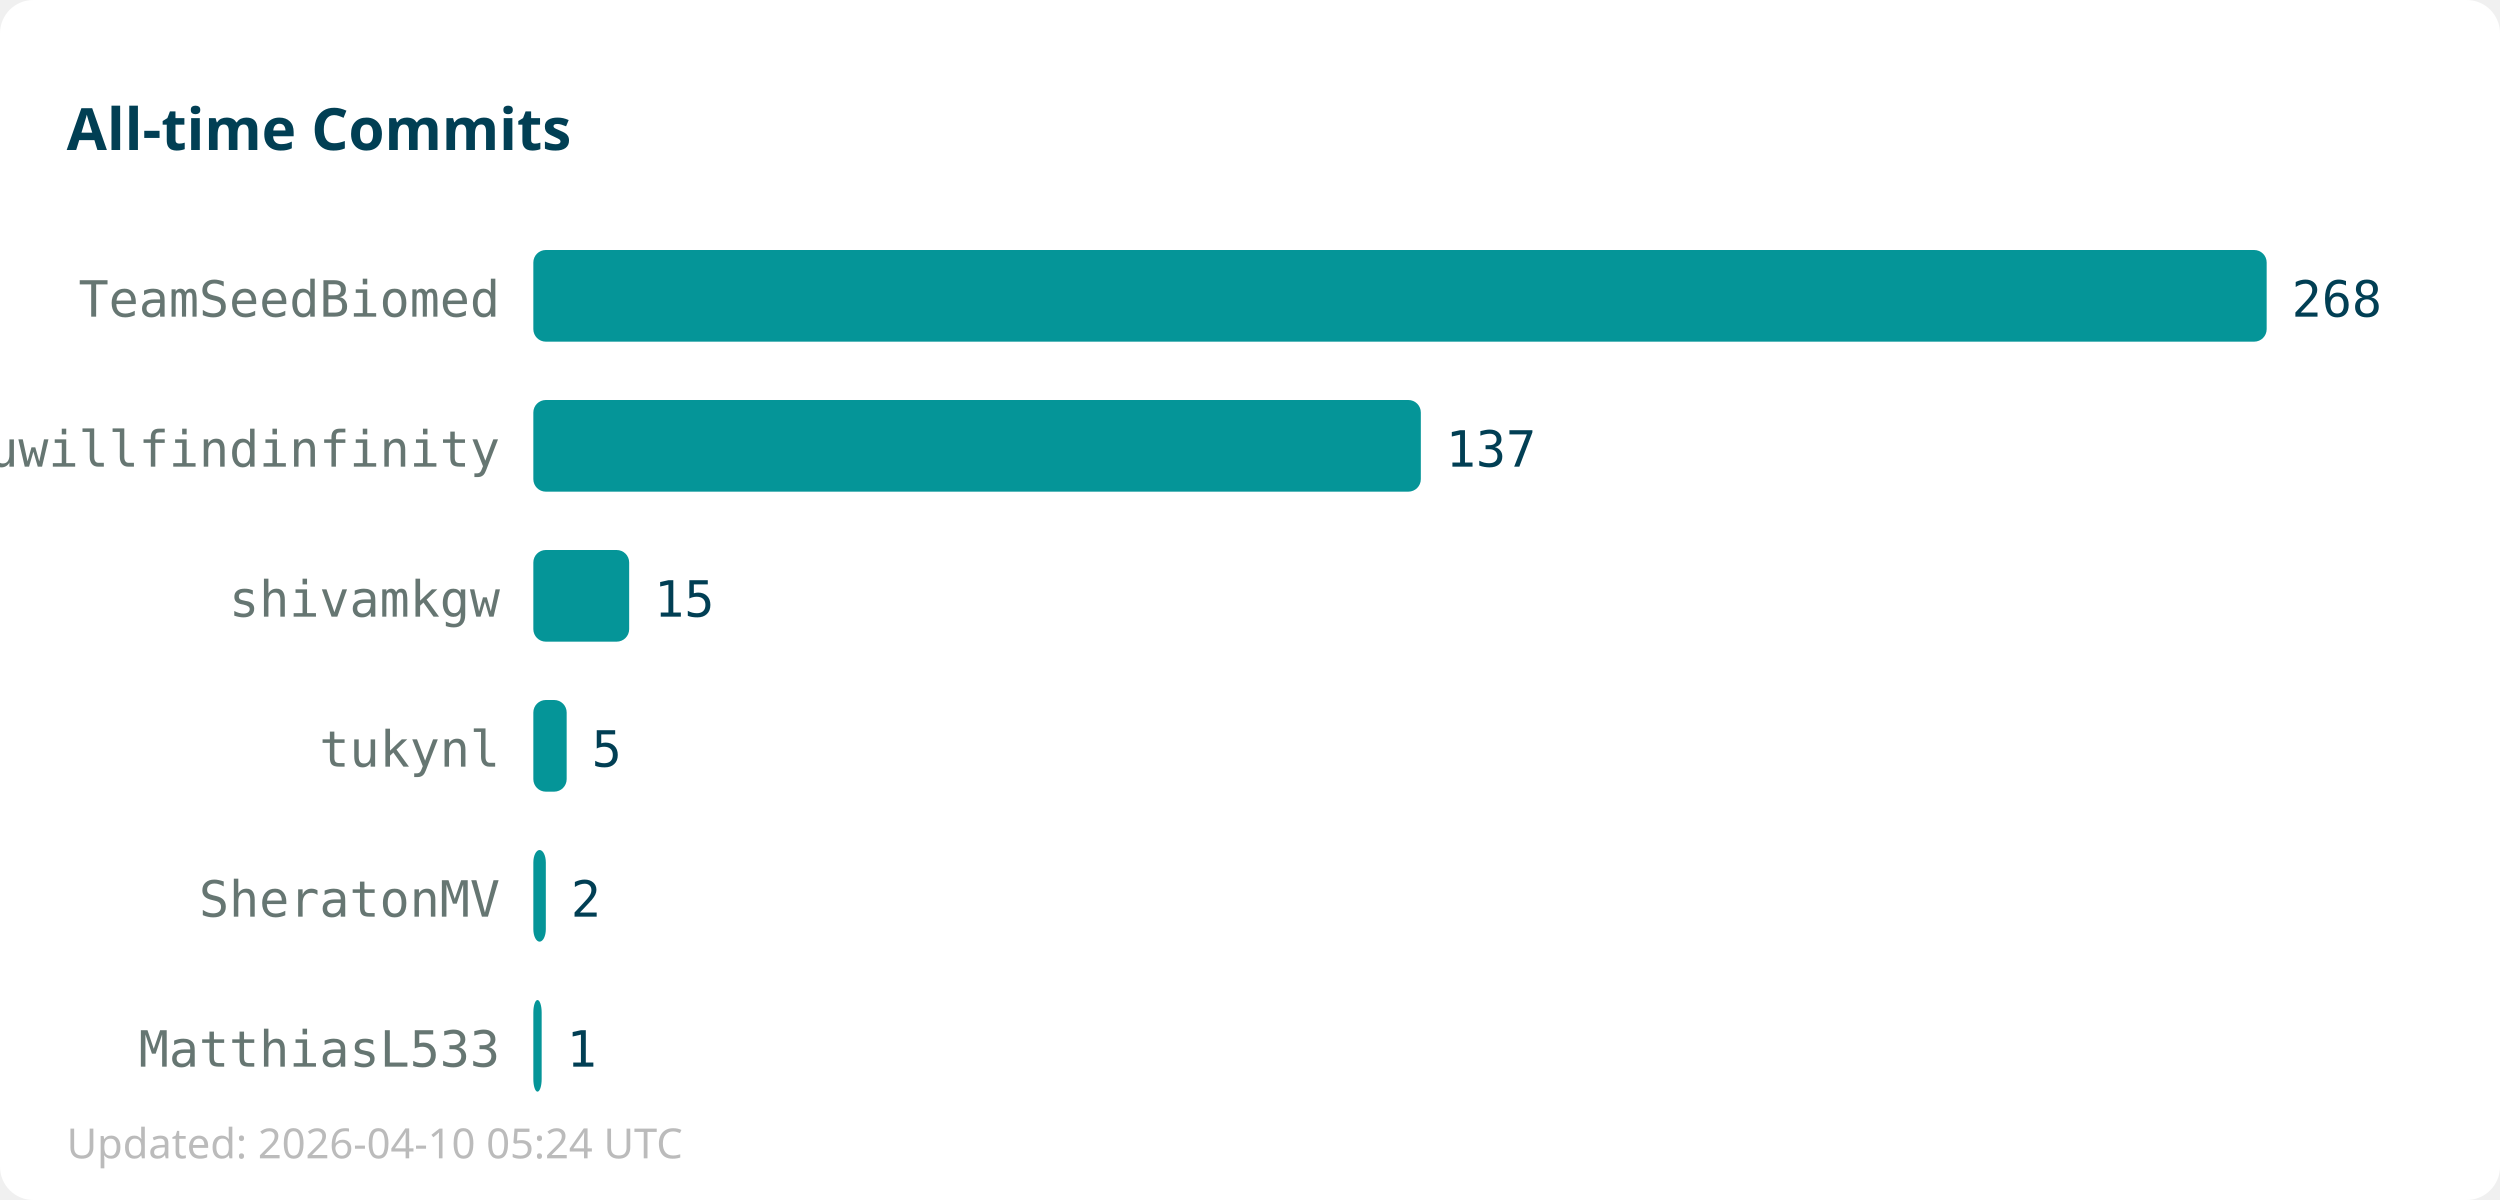
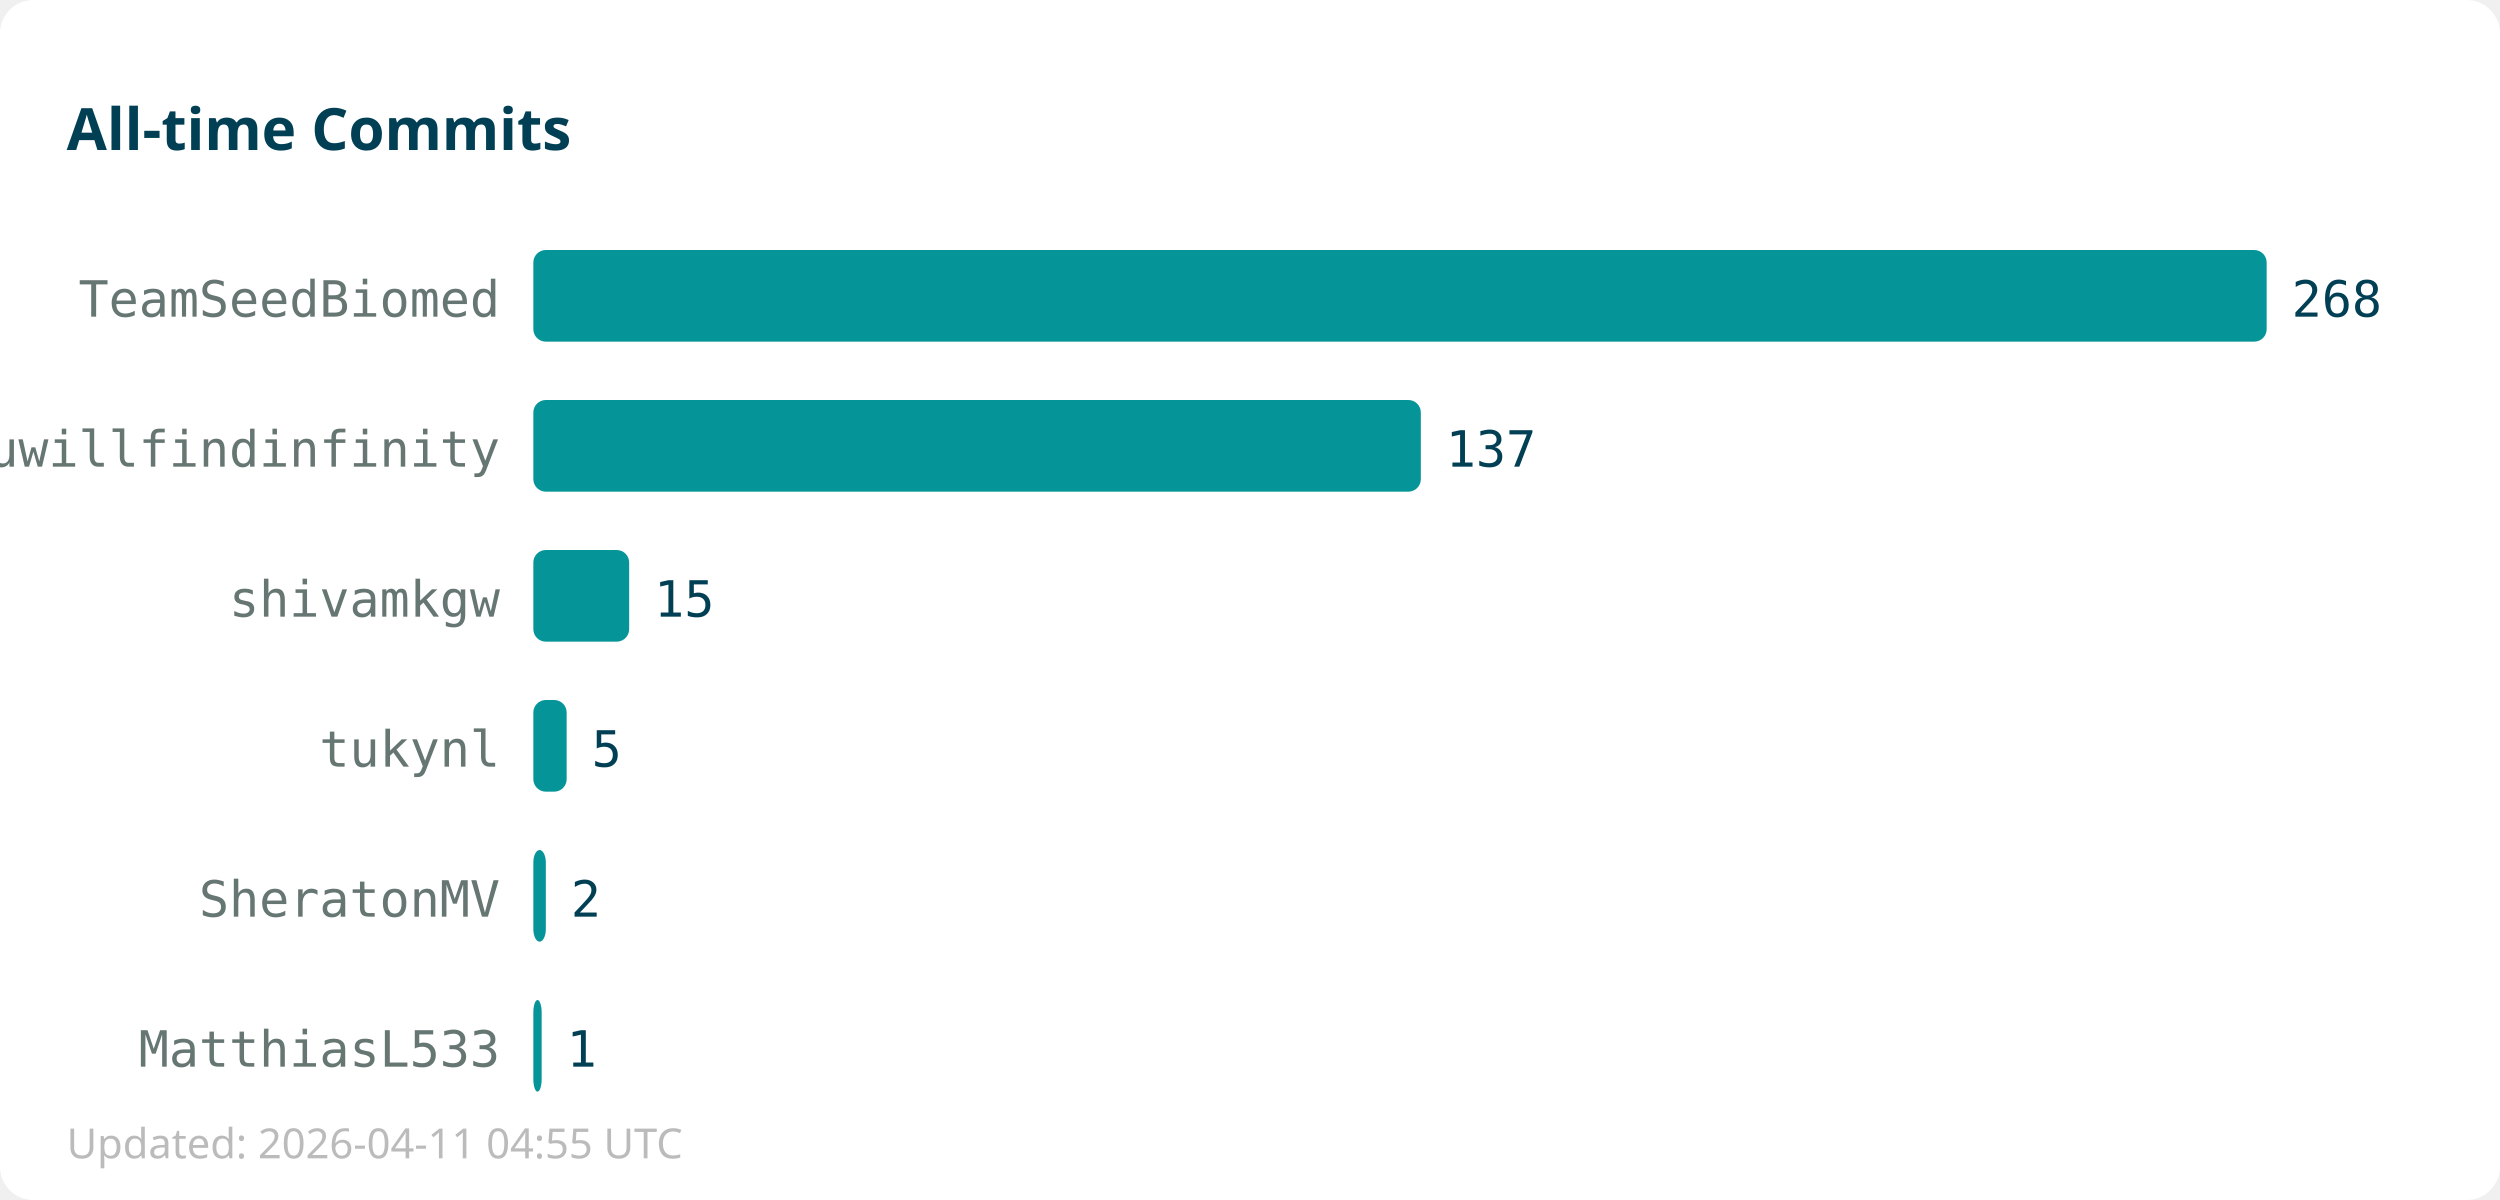
<svg xmlns="http://www.w3.org/2000/svg" width="600" height="288">
  <rect width="600" height="288" fill="#ffffff" rx="8" />
  <text x="16" y="36" font-family="sans-serif" font-size="14" font-weight="bold" fill="#013f54">All-time Commits</text>
  <text x="120" y="76" text-anchor="end" font-family="monospace" font-size="12" fill="#667672">TeamSeedBiomed</text>
  <rect x="128" y="60" width="416" height="22" fill="#059598" rx="3" />
  <text x="550" y="76" font-family="monospace" font-size="12" fill="#013f54">268</text>
  <text x="120" y="112" text-anchor="end" font-family="monospace" font-size="12" fill="#667672">youwillfindinfinity</text>
  <rect x="128" y="96" width="213" height="22" fill="#059598" rx="3" />
  <text x="347" y="112" font-family="monospace" font-size="12" fill="#013f54">137</text>
  <text x="120" y="148" text-anchor="end" font-family="monospace" font-size="12" fill="#667672">shivamkgw</text>
  <rect x="128" y="132" width="23" height="22" fill="#059598" rx="3" />
  <text x="157" y="148" font-family="monospace" font-size="12" fill="#013f54">15</text>
  <text x="120" y="184" text-anchor="end" font-family="monospace" font-size="12" fill="#667672">tukynl</text>
  <rect x="128" y="168" width="8" height="22" fill="#059598" rx="3" />
  <text x="142" y="184" font-family="monospace" font-size="12" fill="#013f54">5</text>
  <text x="120" y="220" text-anchor="end" font-family="monospace" font-size="12" fill="#667672">SheratonMV</text>
  <rect x="128" y="204" width="3" height="22" fill="#059598" rx="3" />
  <text x="137" y="220" font-family="monospace" font-size="12" fill="#013f54">2</text>
  <text x="120" y="256" text-anchor="end" font-family="monospace" font-size="12" fill="#667672">MatthiasL533</text>
  <rect x="128" y="240" width="2" height="22" fill="#059598" rx="3" />
  <text x="136" y="256" font-family="monospace" font-size="12" fill="#013f54">1</text>
-   <text x="16" y="278" font-family="sans-serif" font-size="10" fill="#bbbbbb">Updated: 2026-04-10 05:24 UTC</text>
+   <text x="16" y="278" font-family="sans-serif" font-size="10" fill="#bbbbbb">Updated: 2026-04-11 04:55 UTC</text>
</svg>
